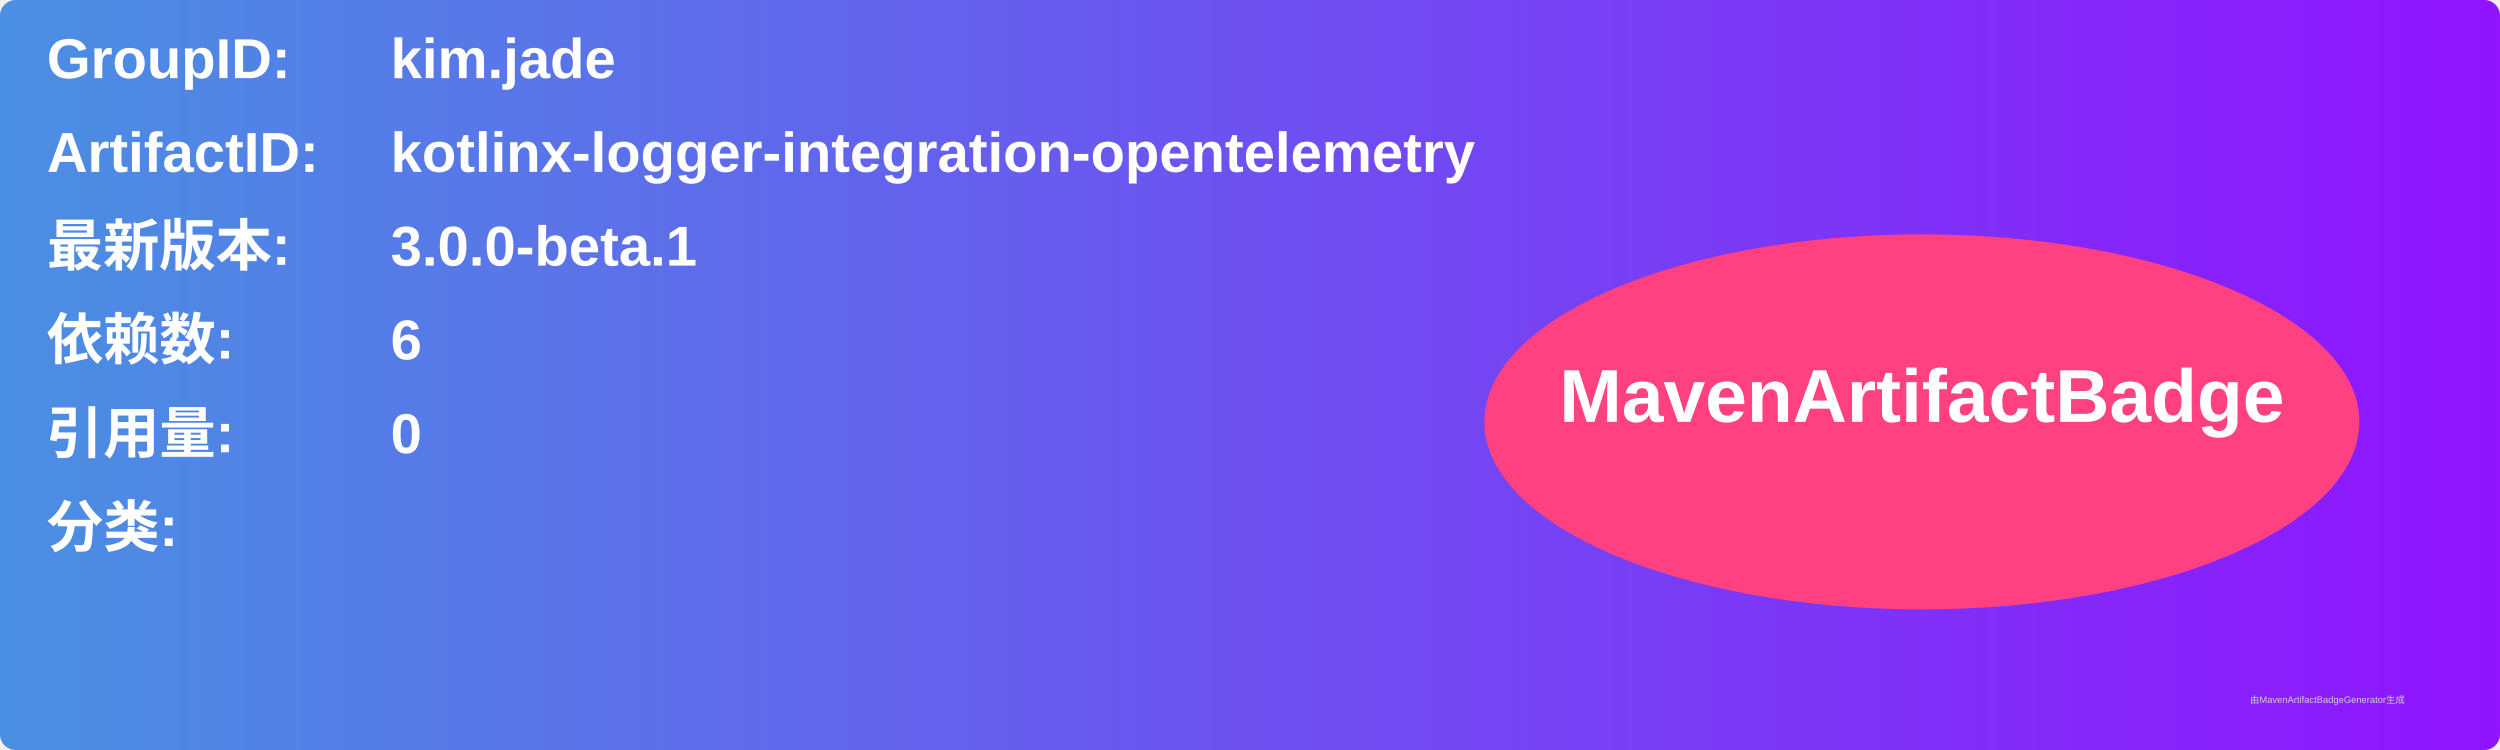
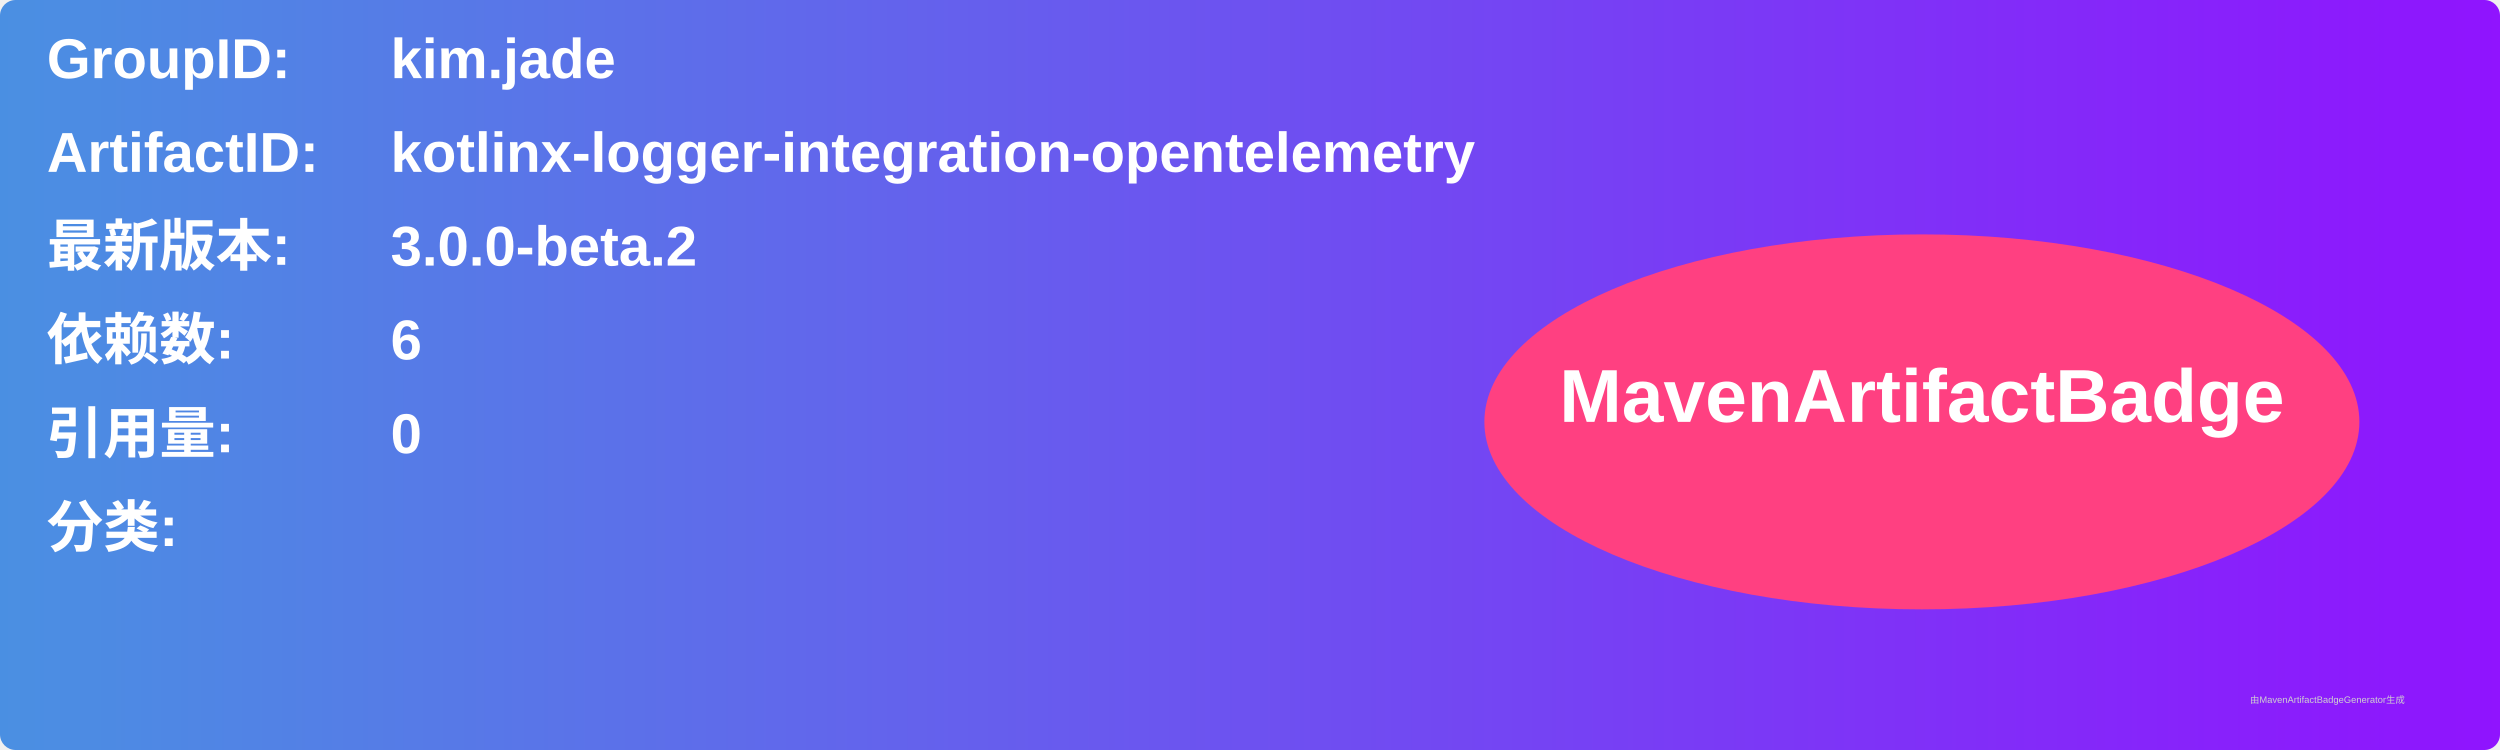
<svg xmlns="http://www.w3.org/2000/svg" width="800" height="240" viewBox="0 0 800 240">
  <linearGradient id="grad" x1="0%" y1="0%" x2="100%" y2="0%">
    <stop offset="0%" stop-color="#4a90e2" />
    <stop offset="100%" stop-color="#9013fe" />
  </linearGradient>
  <rect width="100%" height="100%" rx="5" ry="5" fill="url(#grad)" />
  <g transform="translate(15, 15)">
    <text x="0" y="10" font-family="Arial" font-size="18" fill="white" font-weight="bold" width="260">GroupID:</text>
    <text x="110" y="10" font-family="Arial" font-size="18" fill="white" font-weight="bold" width="460">kim.jade</text>
    <text x="0" y="40" font-family="Arial" font-size="18" fill="white" font-weight="bold" width="260">ArtifactID:</text>
    <text x="110" y="40" font-family="Arial" font-size="18" fill="white" font-weight="bold" width="460">kotlinx-logger-integration-opentelemetry</text>
    <text x="0" y="70" font-family="Arial" font-size="18" fill="white" font-weight="bold">最新版本:</text>
    <text x="110" y="70" font-family="Arial" font-size="18" fill="white" font-weight="bold">
-       <tspan font-weight="bold">3.0.0-beta.1</tspan>
+       <tspan font-weight="bold">3.0.0-beta.2</tspan>
    </text>
    <text x="0" y="100" font-family="Arial" font-size="18" fill="white" font-weight="bold">依赖数: </text>
    <text x="110" y="100" font-family="Arial" font-size="18" fill="white">
      <tspan font-weight="bold">6</tspan>
    </text>
    <text x="0" y="130" font-family="Arial" font-size="18" fill="white" font-weight="bold">引用量: </text>
    <text x="110" y="130" font-family="Arial" font-size="18" fill="white">
      <tspan font-weight="bold">0</tspan>
    </text>
    <text x="0" y="160" font-family="Arial" font-size="18" fill="white" font-weight="bold">分类:</text>
    <text x="10" y="190" font-family="Arial" font-size="10" fill="white">
      <tspan font-weight="bold" />
    </text>
    <ellipse cx="600" cy="120" rx="140" ry="60" fill="#ff4081" />
    <text x="600" y="120" text-anchor="middle" font-family="Arial" font-size="24" fill="white" font-weight="bold">MavenArtifactBadge</text>
  </g>
  <text x="720" y="225" font-family="Arial" font-size="3" fill="#d0d0d0">由MavenArtifactBadgeGenerator生成</text>
</svg>
